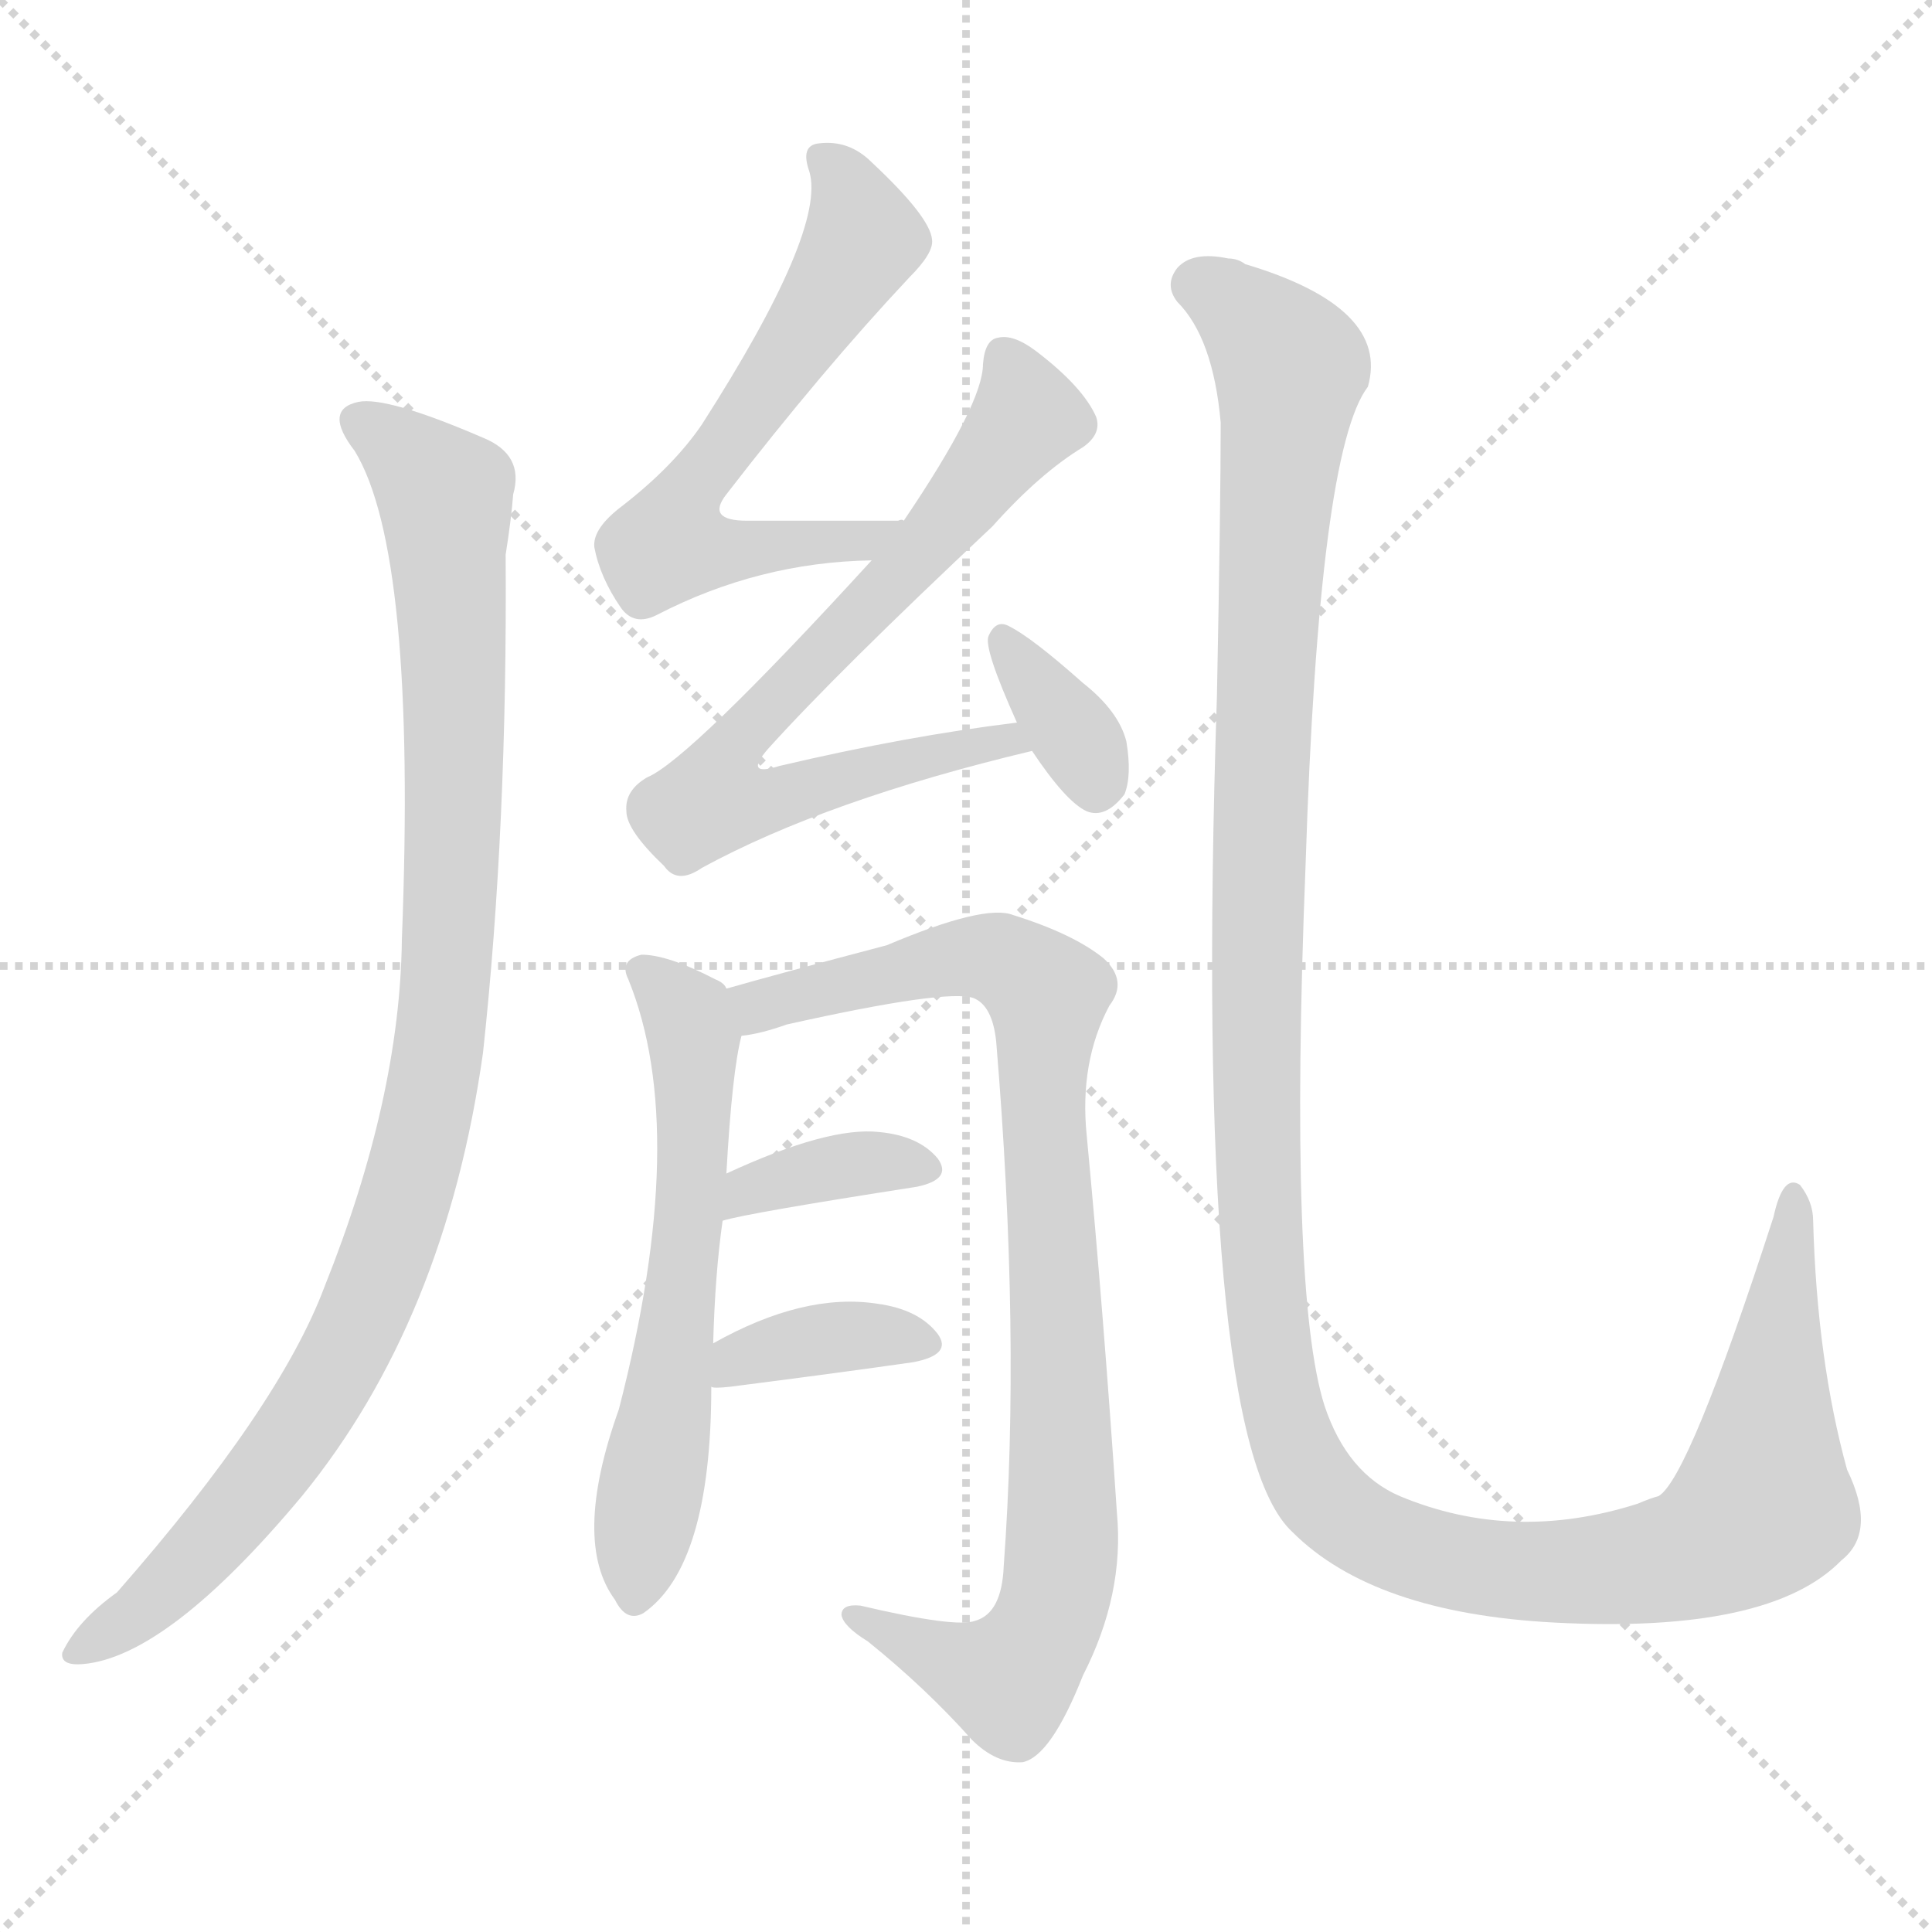
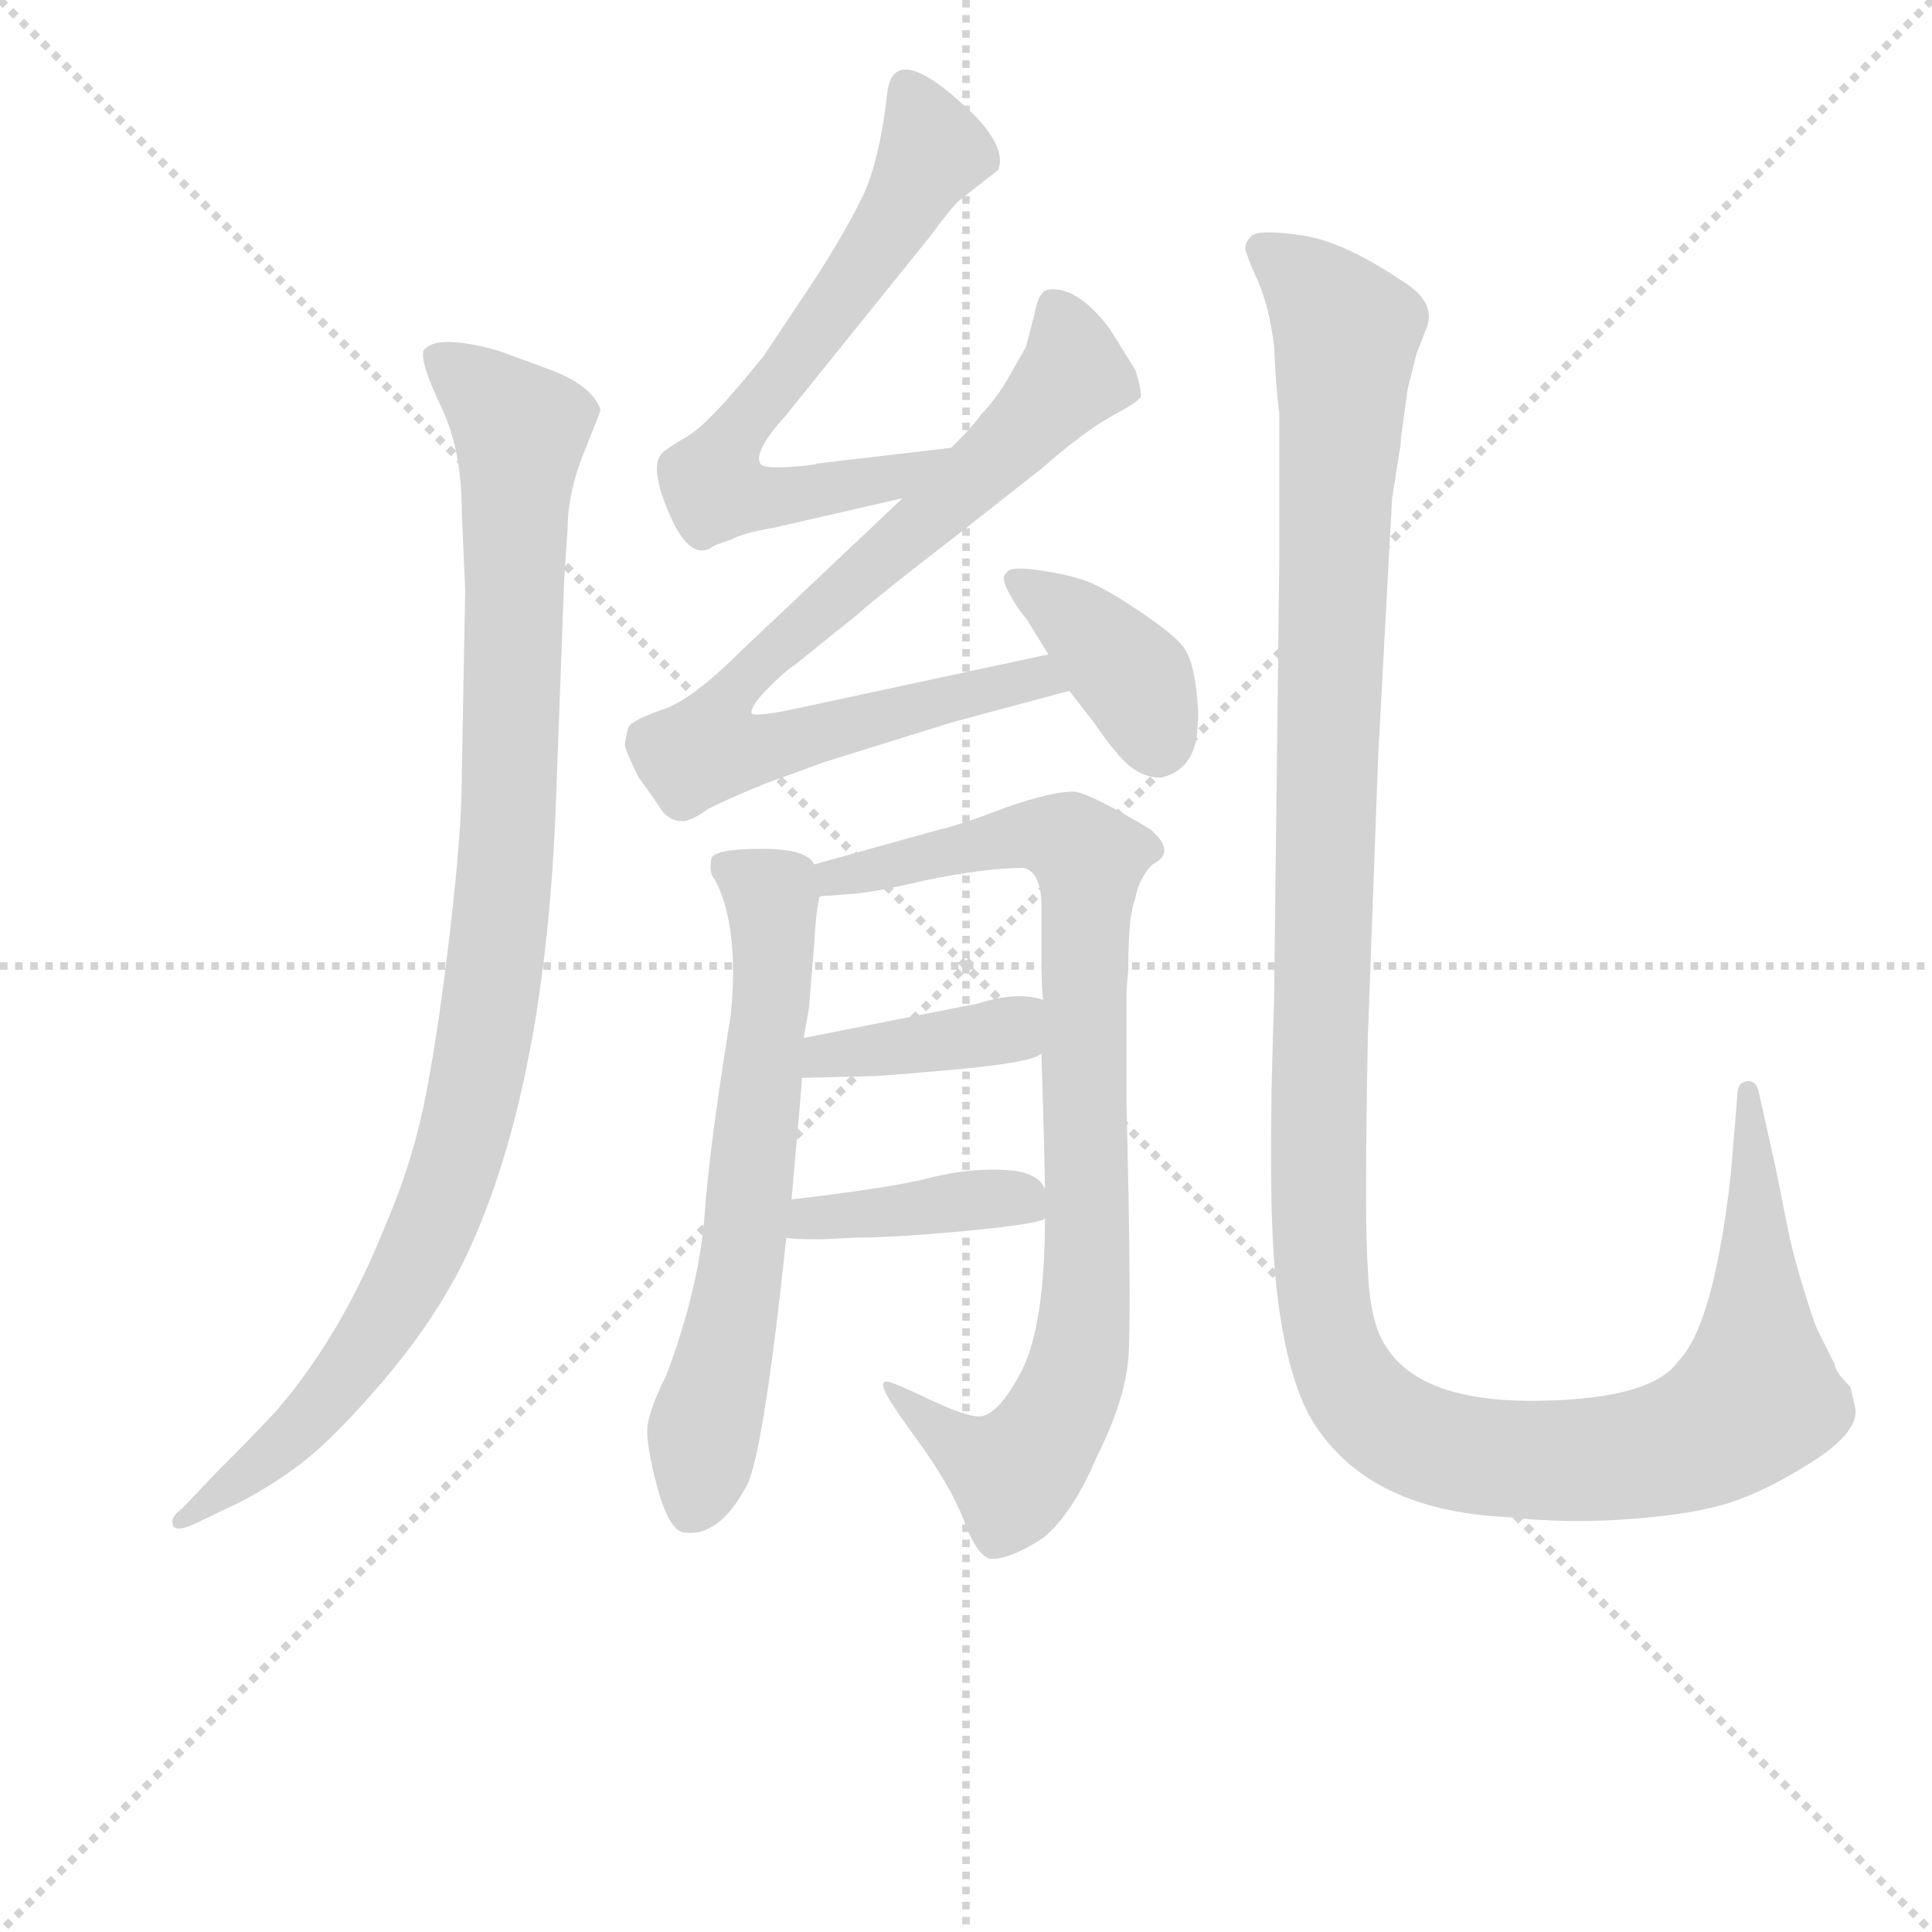
<svg xmlns="http://www.w3.org/2000/svg" version="1.1" viewBox="0 0 1024 1024">
  <g stroke="lightgray" stroke-dasharray="1,1" stroke-width="1" transform="scale(4, 4)">
    <line x1="0" y1="0" x2="256" y2="256" />
    <line x1="256" y1="0" x2="0" y2="256" />
    <line x1="128" y1="0" x2="128" y2="256" />
    <line x1="0" y1="128" x2="256" y2="128" />
  </g>
-   <g transform="scale(1, -1) translate(0, -900)">
+   <g transform="scale(0.92, -0.92) translate(60, -830)">
    <style type="text/css">
      
        @keyframes keyframes0 {
          from {
            stroke: blue;
-             stroke-dashoffset: 990;
-             stroke-width: 128;
-           }
-           76% {
+             stroke-dashoffset: 1010;
+             stroke-width: 128;
+           }
+           77% {
            animation-timing-function: step-end;
            stroke: blue;
            stroke-dashoffset: 0;
            stroke-width: 128;
          }
          to {
            stroke: black;
            stroke-width: 1024;
          }
        }
        #make-me-a-hanzi-animation-0 {
-           animation: keyframes0 1.056s both;
+           animation: keyframes0 1.072s both;
          animation-delay: 0s;
          animation-timing-function: linear;
        }
      
        @keyframes keyframes1 {
          from {
            stroke: blue;
-             stroke-dashoffset: 607;
-             stroke-width: 128;
-           }
-           66% {
+             stroke-dashoffset: 662;
+             stroke-width: 128;
+           }
+           68% {
            animation-timing-function: step-end;
            stroke: blue;
            stroke-dashoffset: 0;
            stroke-width: 128;
          }
          to {
            stroke: black;
            stroke-width: 1024;
          }
        }
        #make-me-a-hanzi-animation-1 {
-           animation: keyframes1 0.744s both;
-           animation-delay: 1.056s;
+           animation: keyframes1 0.789s both;
+           animation-delay: 1.072s;
          animation-timing-function: linear;
        }
      
        @keyframes keyframes2 {
          from {
            stroke: blue;
-             stroke-dashoffset: 706;
-             stroke-width: 128;
-           }
-           70% {
+             stroke-dashoffset: 804;
+             stroke-width: 128;
+           }
+           72% {
            animation-timing-function: step-end;
            stroke: blue;
            stroke-dashoffset: 0;
            stroke-width: 128;
          }
          to {
            stroke: black;
            stroke-width: 1024;
          }
        }
        #make-me-a-hanzi-animation-2 {
-           animation: keyframes2 0.825s both;
-           animation-delay: 1.8s;
+           animation: keyframes2 0.904s both;
+           animation-delay: 1.861s;
          animation-timing-function: linear;
        }
      
        @keyframes keyframes3 {
          from {
            stroke: blue;
-             stroke-dashoffset: 346;
-             stroke-width: 128;
-           }
-           53% {
+             stroke-dashoffset: 385;
+             stroke-width: 128;
+           }
+           56% {
            animation-timing-function: step-end;
            stroke: blue;
            stroke-dashoffset: 0;
            stroke-width: 128;
          }
          to {
            stroke: black;
            stroke-width: 1024;
          }
        }
        #make-me-a-hanzi-animation-3 {
-           animation: keyframes3 0.532s both;
-           animation-delay: 2.624s;
+           animation: keyframes3 0.563s both;
+           animation-delay: 2.765s;
          animation-timing-function: linear;
        }
      
        @keyframes keyframes4 {
          from {
            stroke: blue;
-             stroke-dashoffset: 595;
-             stroke-width: 128;
-           }
-           66% {
+             stroke-dashoffset: 643;
+             stroke-width: 128;
+           }
+           68% {
            animation-timing-function: step-end;
            stroke: blue;
            stroke-dashoffset: 0;
            stroke-width: 128;
          }
          to {
            stroke: black;
            stroke-width: 1024;
          }
        }
        #make-me-a-hanzi-animation-4 {
-           animation: keyframes4 0.734s both;
-           animation-delay: 3.156s;
+           animation: keyframes4 0.773s both;
+           animation-delay: 3.328s;
          animation-timing-function: linear;
        }
      
        @keyframes keyframes5 {
          from {
            stroke: blue;
-             stroke-dashoffset: 888;
+             stroke-dashoffset: 868;
            stroke-width: 128;
          }
          74% {
            animation-timing-function: step-end;
            stroke: blue;
            stroke-dashoffset: 0;
            stroke-width: 128;
          }
          to {
            stroke: black;
            stroke-width: 1024;
          }
        }
        #make-me-a-hanzi-animation-5 {
-           animation: keyframes5 0.973s both;
-           animation-delay: 3.89s;
+           animation: keyframes5 0.956s both;
+           animation-delay: 4.102s;
          animation-timing-function: linear;
        }
      
        @keyframes keyframes6 {
          from {
            stroke: blue;
-             stroke-dashoffset: 367;
-             stroke-width: 128;
-           }
-           54% {
+             stroke-dashoffset: 389;
+             stroke-width: 128;
+           }
+           56% {
            animation-timing-function: step-end;
            stroke: blue;
            stroke-dashoffset: 0;
            stroke-width: 128;
          }
          to {
            stroke: black;
            stroke-width: 1024;
          }
        }
        #make-me-a-hanzi-animation-6 {
-           animation: keyframes6 0.549s both;
-           animation-delay: 4.863s;
+           animation: keyframes6 0.567s both;
+           animation-delay: 5.058s;
          animation-timing-function: linear;
        }
      
        @keyframes keyframes7 {
          from {
            stroke: blue;
-             stroke-dashoffset: 366;
-             stroke-width: 128;
-           }
-           54% {
+             stroke-dashoffset: 400;
+             stroke-width: 128;
+           }
+           57% {
            animation-timing-function: step-end;
            stroke: blue;
            stroke-dashoffset: 0;
            stroke-width: 128;
          }
          to {
            stroke: black;
            stroke-width: 1024;
          }
        }
        #make-me-a-hanzi-animation-7 {
-           animation: keyframes7 0.548s both;
-           animation-delay: 5.411s;
+           animation: keyframes7 0.576s both;
+           animation-delay: 5.625s;
          animation-timing-function: linear;
        }
      
        @keyframes keyframes8 {
          from {
            stroke: blue;
-             stroke-dashoffset: 1341;
-             stroke-width: 128;
-           }
-           81% {
+             stroke-dashoffset: 1364;
+             stroke-width: 128;
+           }
+           82% {
            animation-timing-function: step-end;
            stroke: blue;
            stroke-dashoffset: 0;
            stroke-width: 128;
          }
          to {
            stroke: black;
            stroke-width: 1024;
          }
        }
        #make-me-a-hanzi-animation-8 {
-           animation: keyframes8 1.341s both;
-           animation-delay: 5.959s;
+           animation: keyframes8 1.36s both;
+           animation-delay: 6.2s;
          animation-timing-function: linear;
        }
      
    </style>
-     <path d="M 188 661 Q 221 607 213 402 Q 212 318 172 218 Q 148 154 62 56 Q 41 41 33 24 Q 32 17 44 18 Q 89 22 160 107 Q 236 200 256 342 Q 269 462 268 606 Q 271 625 272 638 Q 278 659 256 668 Q 205 690 190 687 Q 171 683 188 661 Z" fill="lightgray" />
-     <path d="M 479 624 Q 478 625 476 624 Q 433 624 396 624 Q 374 624 385 638 Q 436 704 482 753 Q 495 766 494 773 Q 493 785 462 814 Q 450 826 434 824 Q 424 823 429 809 Q 438 778 372 675 Q 357 653 330 632 Q 314 620 315 610 Q 318 594 329 578 Q 336 568 348 574 Q 402 602 462 603 C 492 604 509 624 479 624 Z" fill="lightgray" />
-     <path d="M 539 517 Q 481 510 413 494 Q 394 488 407 503 Q 443 543 526 621 Q 551 649 574 663 Q 584 670 581 679 Q 574 695 549 714 Q 537 723 529 721 Q 522 720 521 707 Q 521 686 479 624 L 462 603 Q 365 497 343 488 Q 331 481 332 470 Q 332 460 352 441 Q 359 431 372 440 Q 438 476 547 502 C 576 509 569 521 539 517 Z" fill="lightgray" />
-     <path d="M 547 502 Q 565 475 576 470 Q 586 466 596 479 Q 600 489 597 507 Q 593 523 574 538 Q 547 562 535 568 Q 528 572 524 563 Q 521 557 539 517 L 547 502 Z" fill="lightgray" />
-     <path d="M 378 188 Q 379 225 383 253 L 385 278 Q 388 332 393 351 C 396 368 396 368 385 376 Q 384 379 379 381 Q 354 394 340 394 Q 328 391 333 381 Q 366 300 328 153 Q 303 83 326 52 Q 332 40 341 45 Q 377 70 377 165 L 378 188 Z" fill="lightgray" />
-     <path d="M 393 351 Q 403 352 417 357 Q 502 376 516 371 Q 526 367 528 348 Q 541 192 532 70 Q 531 45 517 41 Q 507 37 456 49 Q 446 50 446 44 Q 447 38 460 30 Q 491 5 515 -22 Q 528 -35 542 -34 Q 557 -31 574 12 Q 596 55 592 98 Q 585 203 576 298 Q 572 337 588 367 Q 598 380 585 392 Q 569 405 537 415 Q 522 421 470 399 Q 413 384 385 376 C 356 368 364 344 393 351 Z" fill="lightgray" />
-     <path d="M 383 253 Q 396 257 486 271 Q 505 275 497 286 Q 487 298 466 300 Q 439 303 385 278 C 358 266 354 245 383 253 Z" fill="lightgray" />
-     <path d="M 377 165 Q 378 164 387 165 Q 442 172 484 178 Q 505 182 497 193 Q 487 206 465 209 Q 426 215 378 188 C 352 174 347 168 377 165 Z" fill="lightgray" />
-     <path d="M 976 73 Q 995 88 979 121 Q 963 179 961 253 Q 961 263 954 272 Q 945 278 940 255 Q 895 116 879 107 Q 875 106 868 103 Q 802 82 742 107 Q 714 119 702 155 Q 683 215 692 442 Q 699 661 725 695 Q 737 737 660 760 Q 656 763 651 763 Q 632 767 624 758 Q 617 749 624 740 Q 643 721 647 676 Q 647 633 645 531 Q 632 137 685 88 Q 728 45 824 40 Q 938 34 976 73 Z" fill="lightgray" />
+     <path d="M 266 511 L 267 525 Q 267 546 276.5 569.5 Q 286 593 286 594 Q 281 608 257 617 L 227 628 Q 191 638 184 628 Q 182 621 194 596 Q 206 571 206 536 L 208 490 L 206 381 Q 206 352 199.5 295.5 Q 193 239 185.5 200 Q 178 161 162 124 Q 137 61 99 17 Q 88 5 64 -19 L 45 -39 Q 38 -44 39.5 -48.5 Q 41 -53 52 -48 L 77 -36 Q 95 -27 113 -13.5 Q 131 0 159.5 33 Q 188 66 206 101 Q 253 196 260 361 L 265 495 L 266 511 Z" fill="lightgray" />
+     <path d="M 488 572 L 411 563 Q 410 562 395 561 Q 379 560 378 563 Q 374 570 393 591 L 476 694 Q 487 709 492 714 Q 497 718 515 732 Q 520 744 502 763 Q 454 810 451 775 Q 447 740 438 719 Q 428 698 410 670 L 380 625 Q 348 585 335 578 Q 321 570 320 567 Q 315 558 326 533 Q 337 508 349 514 Q 351 516 361 519 Q 368 523 386 526 L 460 543 C 489 550 518 575 488 572 Z" fill="lightgray" />
+     <path d="M 544 453 L 395 421 Q 375 417 373 419 Q 372 423 383 434 Q 393 444 398 447 L 434 476 Q 445 486 493 523 L 540 560 Q 564 581 580 590 Q 595 598 597 601 Q 598 605 594 617 Q 581 638 579 641 Q 560 666 543 663 Q 538 661 536 649 L 531 630 L 519 609 Q 512 598 505 591 Q 501 585 488 572 L 460 543 L 368 456 Q 338 426 321 421 Q 304 415 302 411 Q 300 403 300 401 Q 300 398 308 382 Q 314 374 322 362 Q 327 357 332 357 Q 337 356 348 364 Q 362 371 382 379 L 415 391 L 489 414 L 556 432 C 585 440 573 459 544 453 Z" fill="lightgray" />
+     <path d="M 630 414 Q 631 418 629 434 Q 627 450 622 457 Q 617 464 597 477.5 Q 577 491 566.5 495 Q 556 499 538.5 501.5 Q 521 504 520 500 Q 516 498 521.5 488 Q 527 478 531 474 L 544 453 L 556 432 L 570 414 Q 583 395 591 388.5 Q 599 382 609 382 Q 630 387 630 414 Z" fill="lightgray" />
+     <path d="M 403 232 L 406 249 L 409 285 Q 410 304 412 313 C 414 328 414 328 409 332 Q 405 341 379 341 Q 353 341 350 336 Q 348 327 352 323 Q 366 296 361 245 Q 349 172 346 131 Q 343 89 324 38 Q 314 18 313 8 Q 312 -2 319 -28 Q 326 -53 335 -53 Q 354 -55 369 -28 Q 379 -15 393 117 L 396 139 Q 402 205 402 209 L 403 232 Z" fill="lightgray" />
+     <path d="M 430 315 Q 439 315 474 323 Q 508 330 530 330 Q 540 327 540 308 L 540 281 Q 540 259 541 254 L 540 223 Q 542 157 542 145 L 542 128 Q 542 68 529 41 Q 515 14 504 14 Q 496 14 475 24 Q 454 34 451 34 Q 448 34 449 31 Q 449 27 468 1 Q 487 -25 495 -45 Q 502 -65 510 -68 Q 521 -69 541 -56 Q 558 -42 572 -9 Q 588 23 590 47 Q 592 70 589 195 L 589 260 L 590 271 Q 590 303 594 312 Q 596 324 604 332 Q 618 339 603 352 Q 570 372 559 374 Q 546 374 520 365 Q 494 355 481 352 L 409 332 C 380 324 382 310 412 313 Q 412 314 418 314 L 430 315 Z" fill="lightgray" />
+     <path d="M 541 254 Q 526 259 504 252 L 403 232 C 374 226 372 208 402 209 L 441 210 Q 448 210 492 214 Q 535 218 540 223 C 567 237 570 246 541 254 Z" fill="lightgray" />
+     <path d="M 433 117 Q 456 117 498 121 Q 539 125 542 128 C 551 131 551 131 542 145 Q 538 155 519 156 Q 499 157 478 152 Q 456 146 396 139 C 366 135 363 121 393 117 Q 396 116 413 116 L 433 117 Z" fill="lightgray" />
+     <path d="M 747 575 L 747 577 L 751 606 L 756 626 L 761 639 Q 769 655 748 668 Q 714 691 689.5 694.5 Q 665 698 661 694 Q 657 690 657.5 686.5 Q 658 683 664.5 668.5 Q 671 654 674 631 Q 675 607 677 592 L 677 507 L 674 253 Q 670 142 675 92 Q 680 42 694 15 Q 725 -40 808 -44 Q 842 -48 881 -45 Q 920 -42 941.5 -34 Q 963 -26 986.5 -10.5 Q 1010 5 1009 18 Q 1008 23 1006 31 Q 997 40 997 44 L 988 62 Q 986 65 979.5 86 Q 973 107 970 122 L 963 157 L 953 202 Q 951 208 946 207 Q 941 206 941 200 L 937 152 Q 927 66 907 46 Q 892 24 826.5 23 Q 761 22 740 52 Q 729 66 728 100 Q 726 124 728 232 L 734 395 L 742 543 Q 747 574 747 575 Z" fill="lightgray" />
    <clipPath id="make-me-a-hanzi-clip-0">
-       <path d="M 188 661 Q 221 607 213 402 Q 212 318 172 218 Q 148 154 62 56 Q 41 41 33 24 Q 32 17 44 18 Q 89 22 160 107 Q 236 200 256 342 Q 269 462 268 606 Q 271 625 272 638 Q 278 659 256 668 Q 205 690 190 687 Q 171 683 188 661 Z" />
-     </clipPath>
-     <path clip-path="url(#make-me-a-hanzi-clip-0)" d="M 193 674 L 234 641 L 237 628 L 239 424 L 232 337 L 221 288 L 197 214 L 156 138 L 91 60 L 41 26" fill="none" id="make-me-a-hanzi-animation-0" stroke-dasharray="862 1724" stroke-linecap="round" />
+       <path d="M 266 511 L 267 525 Q 267 546 276.5 569.5 Q 286 593 286 594 Q 281 608 257 617 L 227 628 Q 191 638 184 628 Q 182 621 194 596 Q 206 571 206 536 L 208 490 L 206 381 Q 206 352 199.5 295.5 Q 193 239 185.5 200 Q 178 161 162 124 Q 137 61 99 17 Q 88 5 64 -19 L 45 -39 Q 38 -44 39.5 -48.5 Q 41 -53 52 -48 L 77 -36 Q 95 -27 113 -13.5 Q 131 0 159.5 33 Q 188 66 206 101 Q 253 196 260 361 L 265 495 L 266 511 Z" />
+     </clipPath>
+     <path clip-path="url(#make-me-a-hanzi-clip-0)" d="M 191 625 L 240 582 L 230 316 L 208 177 L 176 96 L 140 39 L 99 -6 L 46 -46" fill="none" id="make-me-a-hanzi-animation-0" stroke-dasharray="882 1764" stroke-linecap="round" />
    <clipPath id="make-me-a-hanzi-clip-1">
-       <path d="M 479 624 Q 478 625 476 624 Q 433 624 396 624 Q 374 624 385 638 Q 436 704 482 753 Q 495 766 494 773 Q 493 785 462 814 Q 450 826 434 824 Q 424 823 429 809 Q 438 778 372 675 Q 357 653 330 632 Q 314 620 315 610 Q 318 594 329 578 Q 336 568 348 574 Q 402 602 462 603 C 492 604 509 624 479 624 Z" />
-     </clipPath>
-     <path clip-path="url(#make-me-a-hanzi-clip-1)" d="M 441 813 L 458 774 L 371 648 L 355 615 L 376 607 L 460 613 L 469 621" fill="none" id="make-me-a-hanzi-animation-1" stroke-dasharray="479 958" stroke-linecap="round" />
+       <path d="M 488 572 L 411 563 Q 410 562 395 561 Q 379 560 378 563 Q 374 570 393 591 L 476 694 Q 487 709 492 714 Q 497 718 515 732 Q 520 744 502 763 Q 454 810 451 775 Q 447 740 438 719 Q 428 698 410 670 L 380 625 Q 348 585 335 578 Q 321 570 320 567 Q 315 558 326 533 Q 337 508 349 514 Q 351 516 361 519 Q 368 523 386 526 L 460 543 C 489 550 518 575 488 572 Z" />
+     </clipPath>
+     <path clip-path="url(#make-me-a-hanzi-clip-1)" d="M 462 778 L 476 754 L 476 740 L 438 677 L 365 582 L 350 552 L 375 543 L 405 545 L 457 555 L 480 570" fill="none" id="make-me-a-hanzi-animation-1" stroke-dasharray="534 1068" stroke-linecap="round" />
    <clipPath id="make-me-a-hanzi-clip-2">
-       <path d="M 539 517 Q 481 510 413 494 Q 394 488 407 503 Q 443 543 526 621 Q 551 649 574 663 Q 584 670 581 679 Q 574 695 549 714 Q 537 723 529 721 Q 522 720 521 707 Q 521 686 479 624 L 462 603 Q 365 497 343 488 Q 331 481 332 470 Q 332 460 352 441 Q 359 431 372 440 Q 438 476 547 502 C 576 509 569 521 539 517 Z" />
-     </clipPath>
-     <path clip-path="url(#make-me-a-hanzi-clip-2)" d="M 533 710 L 545 679 L 493 612 L 394 511 L 385 481 L 408 476 L 507 503 L 533 507 L 538 502" fill="none" id="make-me-a-hanzi-animation-2" stroke-dasharray="578 1156" stroke-linecap="round" />
+       <path d="M 544 453 L 395 421 Q 375 417 373 419 Q 372 423 383 434 Q 393 444 398 447 L 434 476 Q 445 486 493 523 L 540 560 Q 564 581 580 590 Q 595 598 597 601 Q 598 605 594 617 Q 581 638 579 641 Q 560 666 543 663 Q 538 661 536 649 L 531 630 L 519 609 Q 512 598 505 591 Q 501 585 488 572 L 460 543 L 368 456 Q 338 426 321 421 Q 304 415 302 411 Q 300 403 300 401 Q 300 398 308 382 Q 314 374 322 362 Q 327 357 332 357 Q 337 356 348 364 Q 362 371 382 379 L 415 391 L 489 414 L 556 432 C 585 440 573 459 544 453 Z" />
+     </clipPath>
+     <path clip-path="url(#make-me-a-hanzi-clip-2)" d="M 548 652 L 559 614 L 474 529 L 382 453 L 357 426 L 350 408 L 352 398 L 375 398 L 537 440 L 548 434" fill="none" id="make-me-a-hanzi-animation-2" stroke-dasharray="676 1352" stroke-linecap="round" />
    <clipPath id="make-me-a-hanzi-clip-3">
-       <path d="M 547 502 Q 565 475 576 470 Q 586 466 596 479 Q 600 489 597 507 Q 593 523 574 538 Q 547 562 535 568 Q 528 572 524 563 Q 521 557 539 517 L 547 502 Z" />
-     </clipPath>
-     <path clip-path="url(#make-me-a-hanzi-clip-3)" d="M 532 560 L 574 504 L 581 485" fill="none" id="make-me-a-hanzi-animation-3" stroke-dasharray="218 436" stroke-linecap="round" />
+       <path d="M 630 414 Q 631 418 629 434 Q 627 450 622 457 Q 617 464 597 477.5 Q 577 491 566.5 495 Q 556 499 538.5 501.5 Q 521 504 520 500 Q 516 498 521.5 488 Q 527 478 531 474 L 544 453 L 556 432 L 570 414 Q 583 395 591 388.5 Q 599 382 609 382 Q 630 387 630 414 Z" />
+     </clipPath>
+     <path clip-path="url(#make-me-a-hanzi-clip-3)" d="M 526 495 L 554 477 L 593 439 L 607 400" fill="none" id="make-me-a-hanzi-animation-3" stroke-dasharray="257 514" stroke-linecap="round" />
    <clipPath id="make-me-a-hanzi-clip-4">
-       <path d="M 378 188 Q 379 225 383 253 L 385 278 Q 388 332 393 351 C 396 368 396 368 385 376 Q 384 379 379 381 Q 354 394 340 394 Q 328 391 333 381 Q 366 300 328 153 Q 303 83 326 52 Q 332 40 341 45 Q 377 70 377 165 L 378 188 Z" />
-     </clipPath>
-     <path clip-path="url(#make-me-a-hanzi-clip-4)" d="M 344 383 L 368 351 L 368 289 L 354 154 L 336 54" fill="none" id="make-me-a-hanzi-animation-4" stroke-dasharray="467 934" stroke-linecap="round" />
+       <path d="M 403 232 L 406 249 L 409 285 Q 410 304 412 313 C 414 328 414 328 409 332 Q 405 341 379 341 Q 353 341 350 336 Q 348 327 352 323 Q 366 296 361 245 Q 349 172 346 131 Q 343 89 324 38 Q 314 18 313 8 Q 312 -2 319 -28 Q 326 -53 335 -53 Q 354 -55 369 -28 Q 379 -15 393 117 L 396 139 Q 402 205 402 209 L 403 232 Z" />
+     </clipPath>
+     <path clip-path="url(#make-me-a-hanzi-clip-4)" d="M 358 331 L 384 311 L 386 281 L 365 83 L 339 -39" fill="none" id="make-me-a-hanzi-animation-4" stroke-dasharray="515 1030" stroke-linecap="round" />
    <clipPath id="make-me-a-hanzi-clip-5">
-       <path d="M 393 351 Q 403 352 417 357 Q 502 376 516 371 Q 526 367 528 348 Q 541 192 532 70 Q 531 45 517 41 Q 507 37 456 49 Q 446 50 446 44 Q 447 38 460 30 Q 491 5 515 -22 Q 528 -35 542 -34 Q 557 -31 574 12 Q 596 55 592 98 Q 585 203 576 298 Q 572 337 588 367 Q 598 380 585 392 Q 569 405 537 415 Q 522 421 470 399 Q 413 384 385 376 C 356 368 364 344 393 351 Z" />
-     </clipPath>
-     <path clip-path="url(#make-me-a-hanzi-clip-5)" d="M 392 371 L 407 367 L 517 393 L 529 392 L 555 373 L 563 136 L 560 55 L 551 31 L 534 10 L 452 44" fill="none" id="make-me-a-hanzi-animation-5" stroke-dasharray="760 1520" stroke-linecap="round" />
+       <path d="M 430 315 Q 439 315 474 323 Q 508 330 530 330 Q 540 327 540 308 L 540 281 Q 540 259 541 254 L 540 223 Q 542 157 542 145 L 542 128 Q 542 68 529 41 Q 515 14 504 14 Q 496 14 475 24 Q 454 34 451 34 Q 448 34 449 31 Q 449 27 468 1 Q 487 -25 495 -45 Q 502 -65 510 -68 Q 521 -69 541 -56 Q 558 -42 572 -9 Q 588 23 590 47 Q 592 70 589 195 L 589 260 L 590 271 Q 590 303 594 312 Q 596 324 604 332 Q 618 339 603 352 Q 570 372 559 374 Q 546 374 520 365 Q 494 355 481 352 L 409 332 C 380 324 382 310 412 313 Q 412 314 418 314 L 430 315 Z" />
+     </clipPath>
+     <path clip-path="url(#make-me-a-hanzi-clip-5)" d="M 414 318 L 433 328 L 534 350 L 568 336 L 566 88 L 554 24 L 531 -13 L 521 -17 L 469 13 L 453 30" fill="none" id="make-me-a-hanzi-animation-5" stroke-dasharray="740 1480" stroke-linecap="round" />
    <clipPath id="make-me-a-hanzi-clip-6">
-       <path d="M 383 253 Q 396 257 486 271 Q 505 275 497 286 Q 487 298 466 300 Q 439 303 385 278 C 358 266 354 245 383 253 Z" />
-     </clipPath>
-     <path clip-path="url(#make-me-a-hanzi-clip-6)" d="M 384 259 L 398 271 L 442 281 L 489 280" fill="none" id="make-me-a-hanzi-animation-6" stroke-dasharray="239 478" stroke-linecap="round" />
+       <path d="M 541 254 Q 526 259 504 252 L 403 232 C 374 226 372 208 402 209 L 441 210 Q 448 210 492 214 Q 535 218 540 223 C 567 237 570 246 541 254 Z" />
+     </clipPath>
+     <path clip-path="url(#make-me-a-hanzi-clip-6)" d="M 408 214 L 415 222 L 499 232 L 534 246" fill="none" id="make-me-a-hanzi-animation-6" stroke-dasharray="261 522" stroke-linecap="round" />
    <clipPath id="make-me-a-hanzi-clip-7">
-       <path d="M 377 165 Q 378 164 387 165 Q 442 172 484 178 Q 505 182 497 193 Q 487 206 465 209 Q 426 215 378 188 C 352 174 347 168 377 165 Z" />
-     </clipPath>
-     <path clip-path="url(#make-me-a-hanzi-clip-7)" d="M 382 171 L 421 188 L 457 193 L 488 188" fill="none" id="make-me-a-hanzi-animation-7" stroke-dasharray="238 476" stroke-linecap="round" />
+       <path d="M 433 117 Q 456 117 498 121 Q 539 125 542 128 C 551 131 551 131 542 145 Q 538 155 519 156 Q 499 157 478 152 Q 456 146 396 139 C 366 135 363 121 393 117 Q 396 116 413 116 L 433 117 Z" />
+     </clipPath>
+     <path clip-path="url(#make-me-a-hanzi-clip-7)" d="M 397 122 L 425 131 L 500 139 L 523 140 L 537 132" fill="none" id="make-me-a-hanzi-animation-7" stroke-dasharray="272 544" stroke-linecap="round" />
    <clipPath id="make-me-a-hanzi-clip-8">
-       <path d="M 976 73 Q 995 88 979 121 Q 963 179 961 253 Q 961 263 954 272 Q 945 278 940 255 Q 895 116 879 107 Q 875 106 868 103 Q 802 82 742 107 Q 714 119 702 155 Q 683 215 692 442 Q 699 661 725 695 Q 737 737 660 760 Q 656 763 651 763 Q 632 767 624 758 Q 617 749 624 740 Q 643 721 647 676 Q 647 633 645 531 Q 632 137 685 88 Q 728 45 824 40 Q 938 34 976 73 Z" />
-     </clipPath>
-     <path clip-path="url(#make-me-a-hanzi-clip-8)" d="M 634 749 L 663 732 L 684 704 L 668 516 L 665 324 L 673 189 L 682 144 L 697 112 L 732 84 L 800 67 L 874 71 L 917 87 L 934 105 L 951 264" fill="none" id="make-me-a-hanzi-animation-8" stroke-dasharray="1213 2426" stroke-linecap="round" />
+       <path d="M 747 575 L 747 577 L 751 606 L 756 626 L 761 639 Q 769 655 748 668 Q 714 691 689.5 694.5 Q 665 698 661 694 Q 657 690 657.5 686.5 Q 658 683 664.5 668.5 Q 671 654 674 631 Q 675 607 677 592 L 677 507 L 674 253 Q 670 142 675 92 Q 680 42 694 15 Q 725 -40 808 -44 Q 842 -48 881 -45 Q 920 -42 941.5 -34 Q 963 -26 986.5 -10.5 Q 1010 5 1009 18 Q 1008 23 1006 31 Q 997 40 997 44 L 988 62 Q 986 65 979.5 86 Q 973 107 970 122 L 963 157 L 953 202 Q 951 208 946 207 Q 941 206 941 200 L 937 152 Q 927 66 907 46 Q 892 24 826.5 23 Q 761 22 740 52 Q 729 66 728 100 Q 726 124 728 232 L 734 395 L 742 543 Q 747 574 747 575 Z" />
+     </clipPath>
+     <path clip-path="url(#make-me-a-hanzi-clip-8)" d="M 668 686 L 716 639 L 703 356 L 700 109 L 708 54 L 729 18 L 775 -6 L 831 -12 L 887 -8 L 938 13 L 952 27 L 953 39 L 947 201" fill="none" id="make-me-a-hanzi-animation-8" stroke-dasharray="1236 2472" stroke-linecap="round" />
  </g>
</svg>
